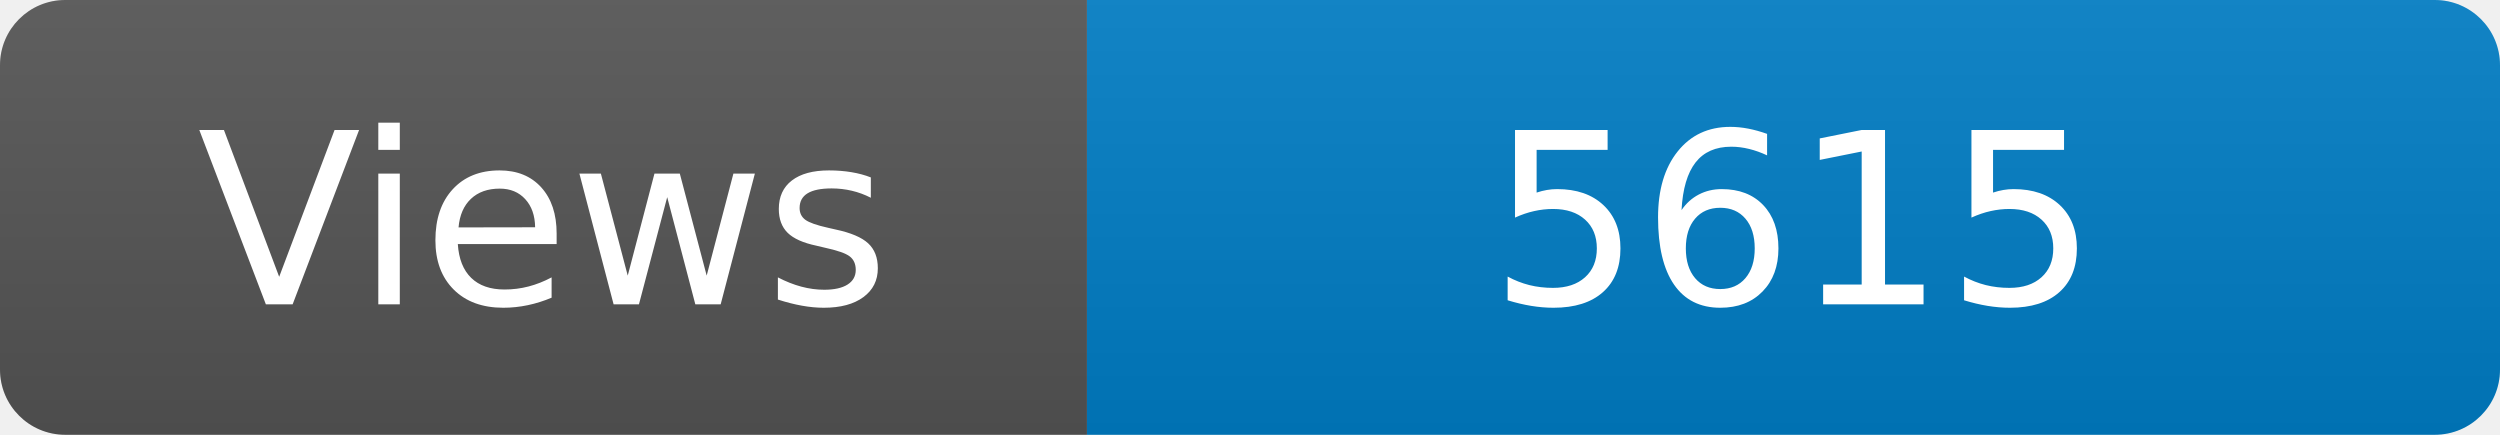
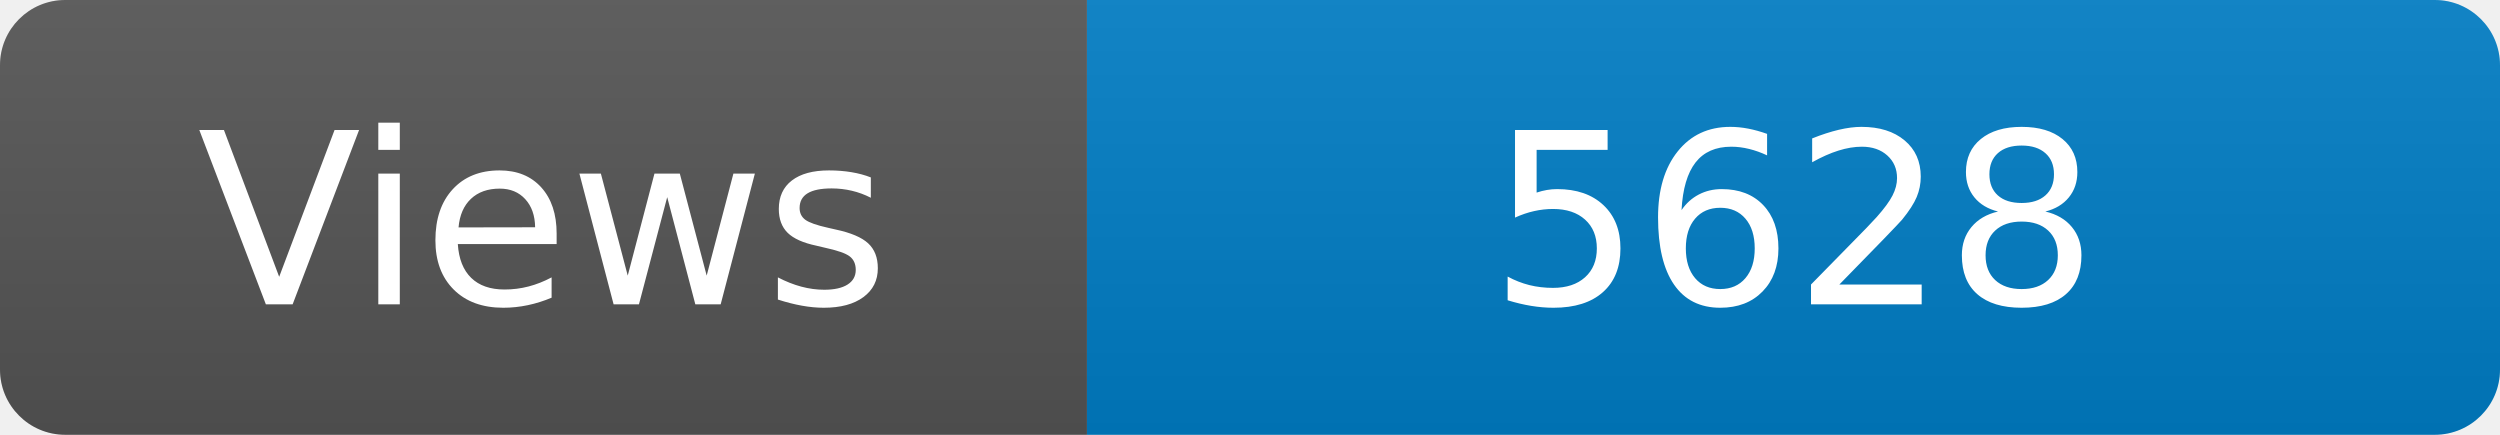
<svg xmlns="http://www.w3.org/2000/svg" width="115" height="20" role="img" aria-label="Maintained?: yes">
  <linearGradient id="s" x2="0" y2="100%">
    <stop offset="0" stop-color="#bbb" stop-opacity=".1" />
    <stop offset="1" stop-opacity=".1" />
  </linearGradient>
  <clipPath id="r">
    <rect width="115" height="20" rx="3" fill="#fff" />
  </clipPath>
  <g clip-path="url(#r)">
    <rect width="50" height="20" fill="#555" />
    <rect x="50" width="160" height="20" fill="#007ec6" />
    <rect width="115" height="20" fill="url(#s)" />
  </g>
  <g fill="#fff" text-anchor="middle" font-family="Verdana,Geneva,DejaVu Sans,sans-serif" font-size="110">
    <text x="250" y="140" transform="scale(.1)" fill="#fff">Views</text>
-     <text x="825" y="140" transform="scale(.1)" fill="#fff">5615</text>
+     <text x="825" y="140" transform="scale(.1)" fill="#fff">5628</text>
  </g>
</svg>
